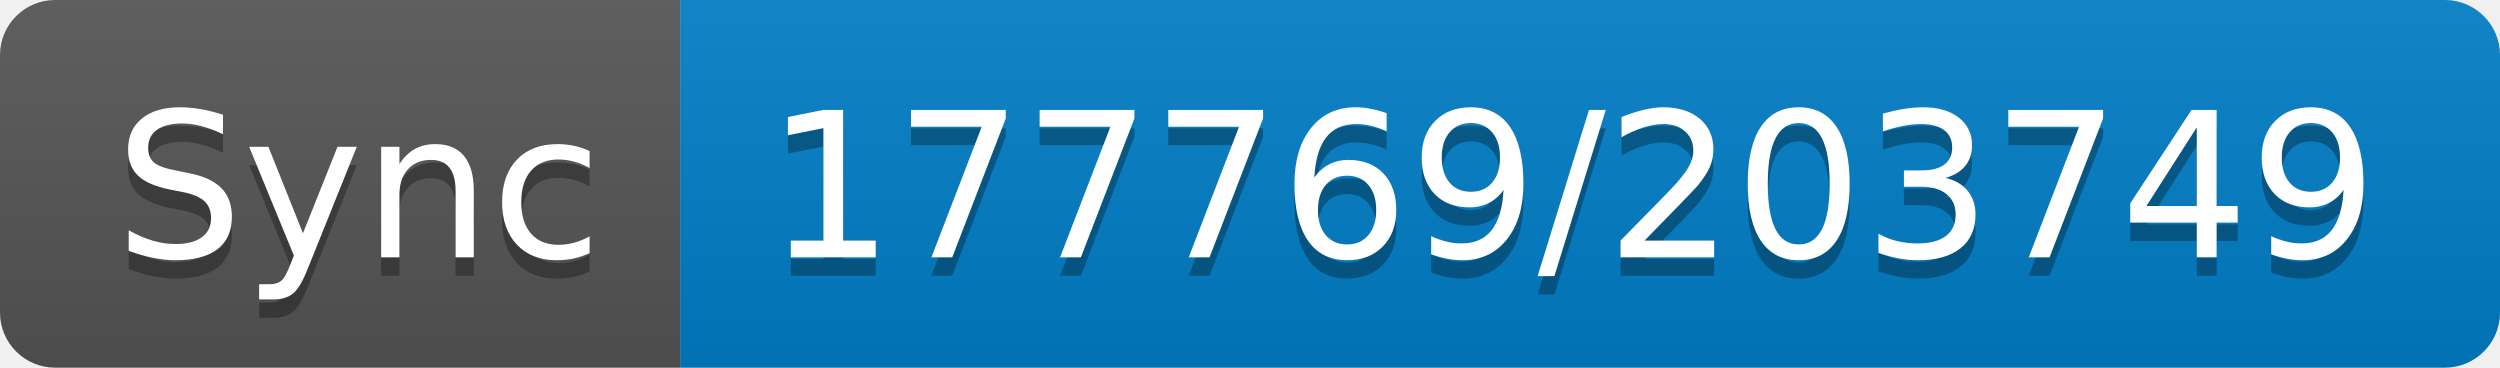
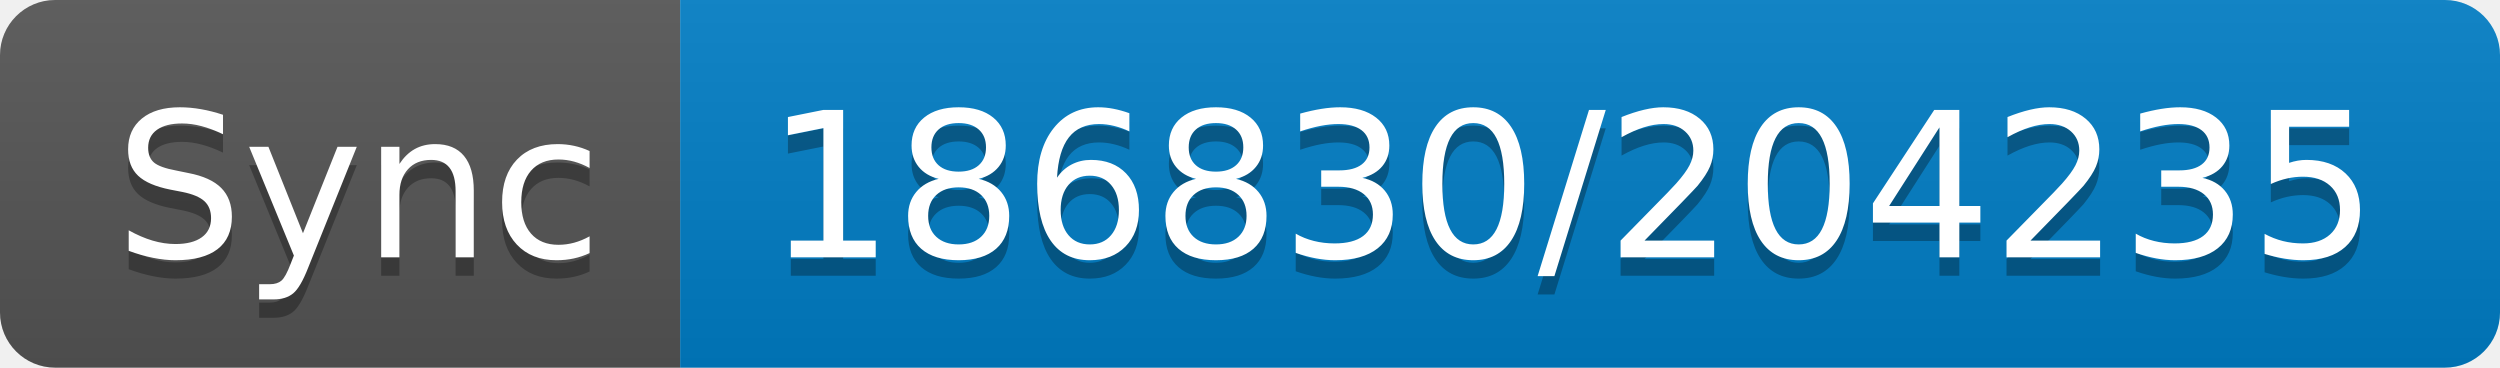
- <svg xmlns="http://www.w3.org/2000/svg" width="136" height="20" role="img" aria-label="Sync: 177769/203749">
+ <svg xmlns="http://www.w3.org/2000/svg" width="136" height="20" role="img" aria-label="Sync: 186830/204235">
  <linearGradient id="s" x2="0" y2="100%">
    <stop offset="0" stop-color="#bbb" stop-opacity=".1" />
    <stop offset="1" stop-opacity=".1" />
  </linearGradient>
  <clipPath id="r">
    <rect width="136" height="20" rx="3" fill="#fff" />
  </clipPath>
  <g clip-path="url(#r)">
    <rect width="37" height="20" fill="#555" />
    <rect x="37" width="99" height="20" fill="#007ec6" />
    <rect width="136" height="20" fill="url(#s)" />
  </g>
  <g fill="#fff" text-anchor="middle" font-family="Verdana,Geneva,DejaVu Sans,sans-serif" text-rendering="geometricPrecision" font-size="110">
    <text aria-hidden="true" x="195" y="150" fill="#010101" fill-opacity=".3" transform="scale(.1)" textLength="270">Sync</text>
    <text x="195" y="140" transform="scale(.1)" fill="#fff" textLength="270">Sync</text>
-     <text aria-hidden="true" x="855" y="150" fill="#010101" fill-opacity=".3" transform="scale(.1)" textLength="890">177769/203749</text>
-     <text x="855" y="140" transform="scale(.1)" fill="#fff" textLength="890">177769/203749</text>
+     <text aria-hidden="true" x="855" y="150" fill="#010101" fill-opacity=".3" transform="scale(.1)" textLength="890">186830/204235</text>
+     <text x="855" y="140" transform="scale(.1)" fill="#fff" textLength="890">186830/204235</text>
  </g>
</svg>
